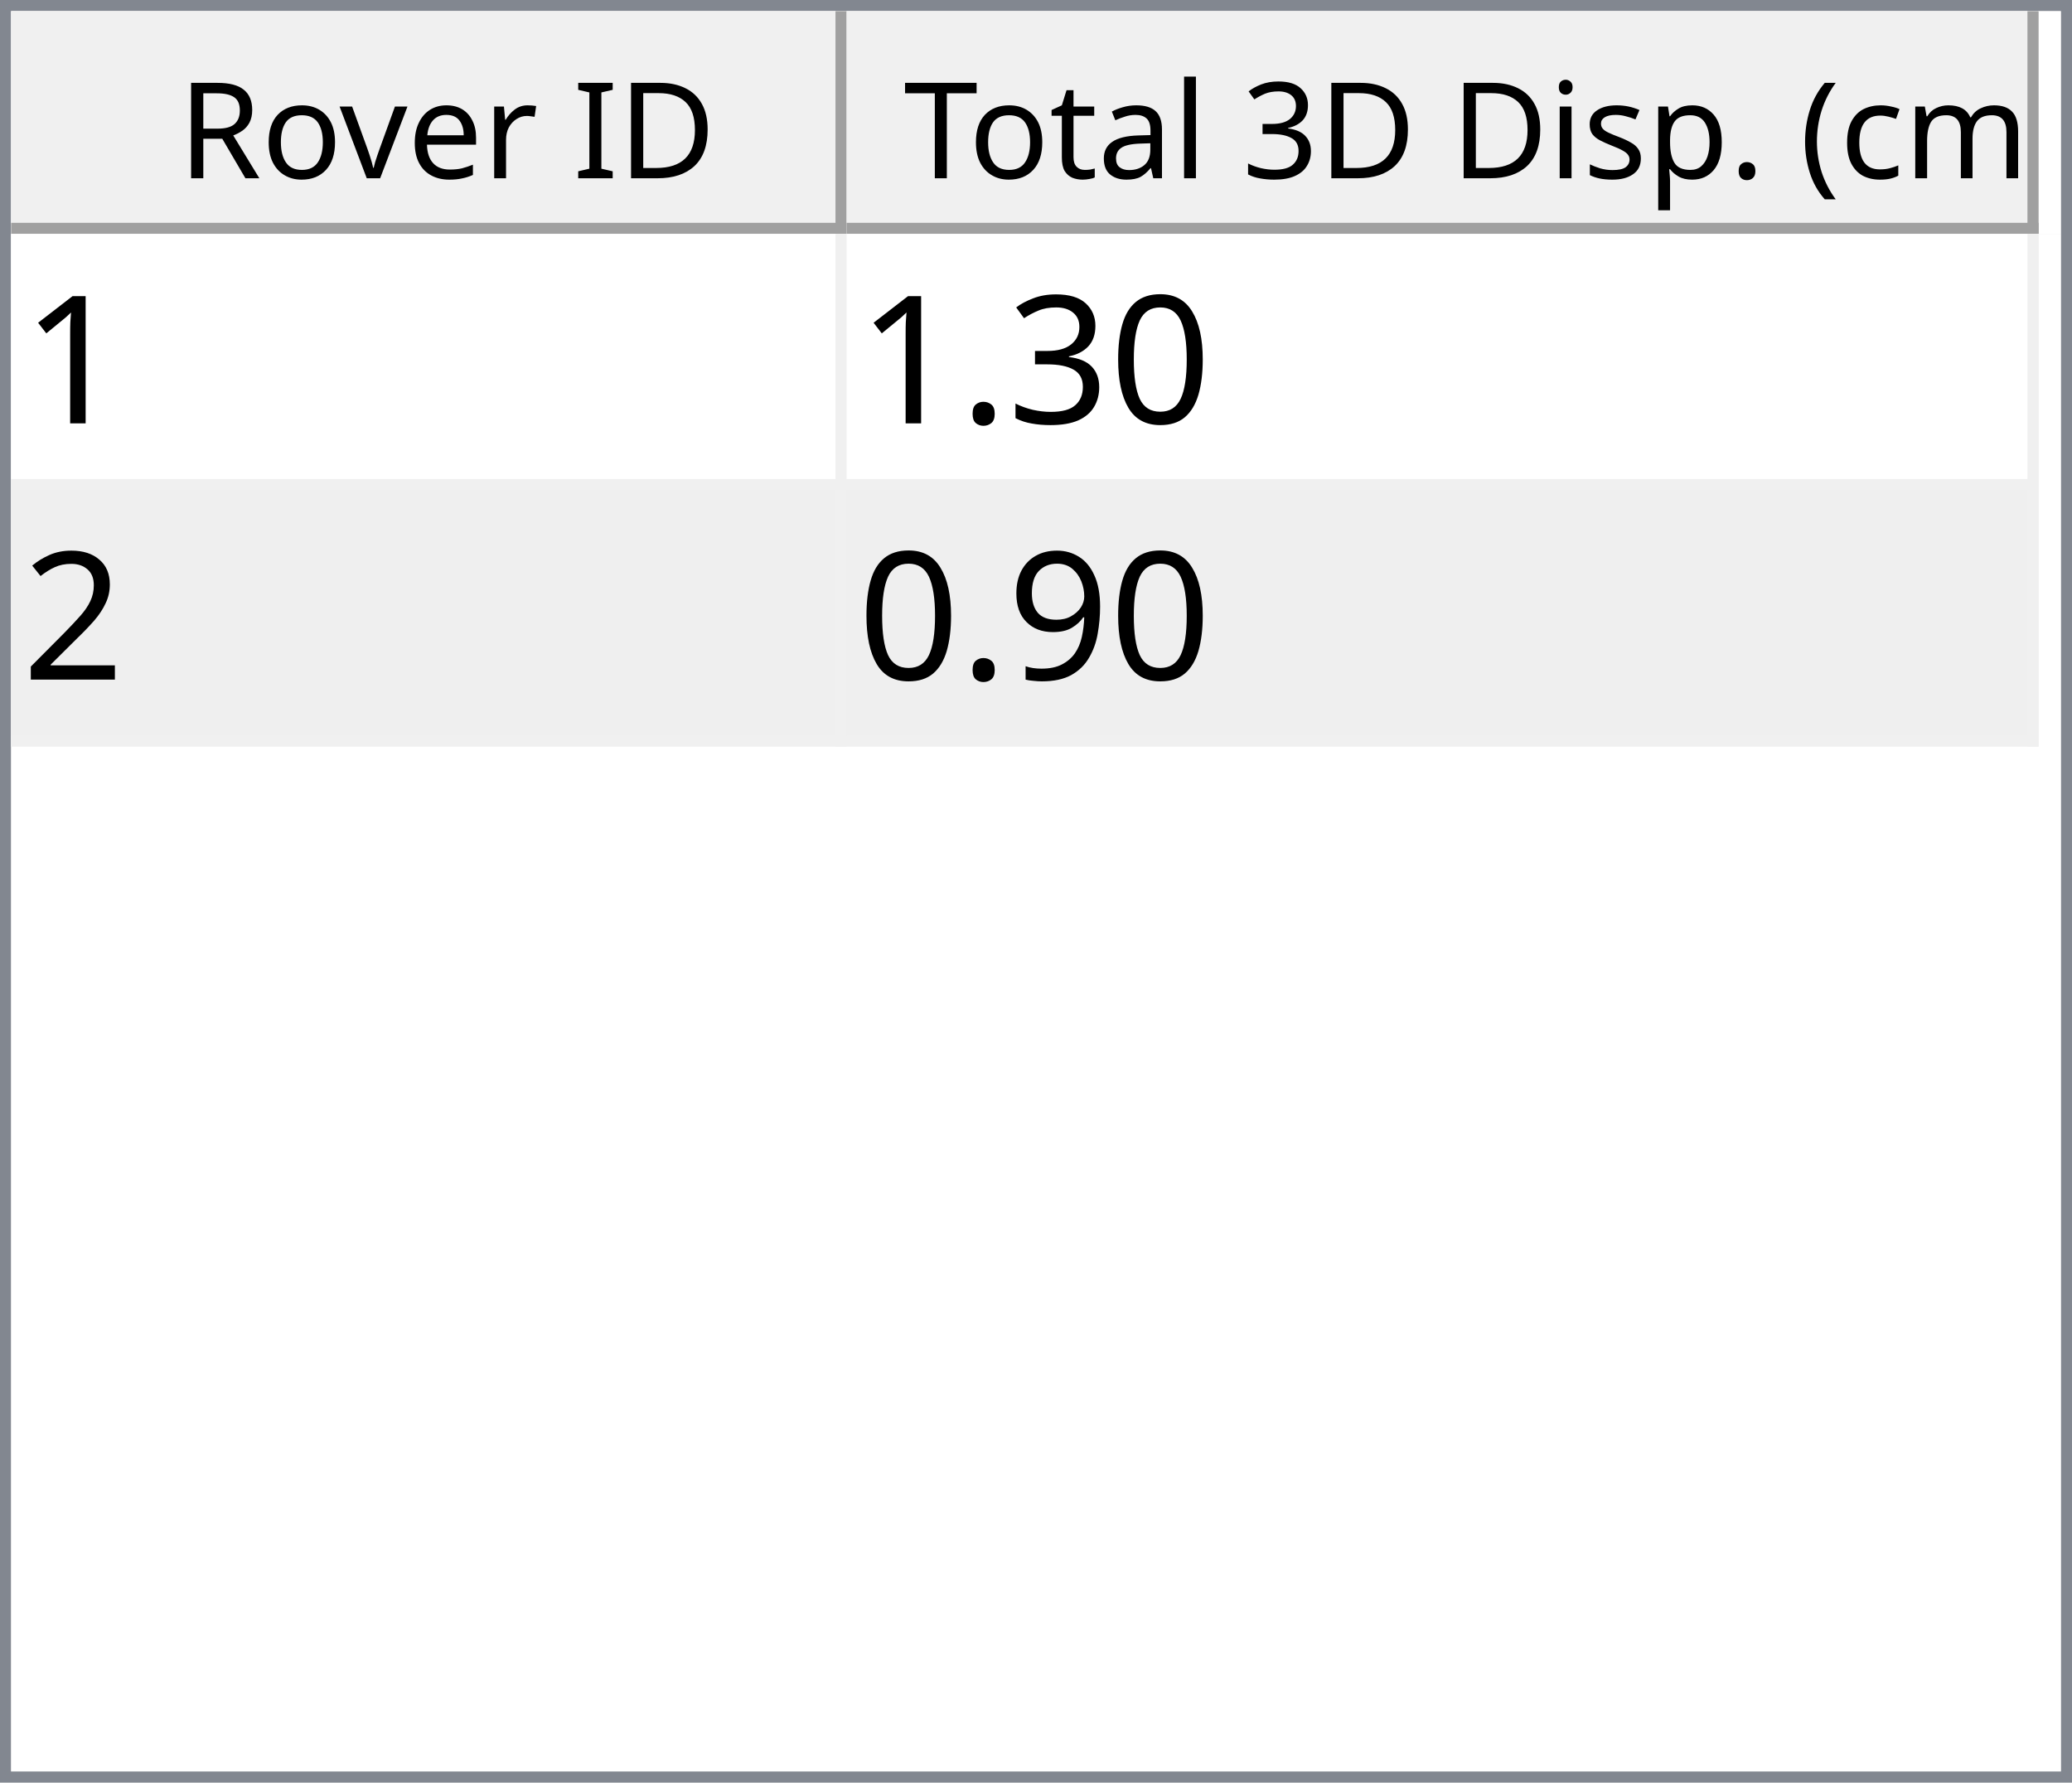
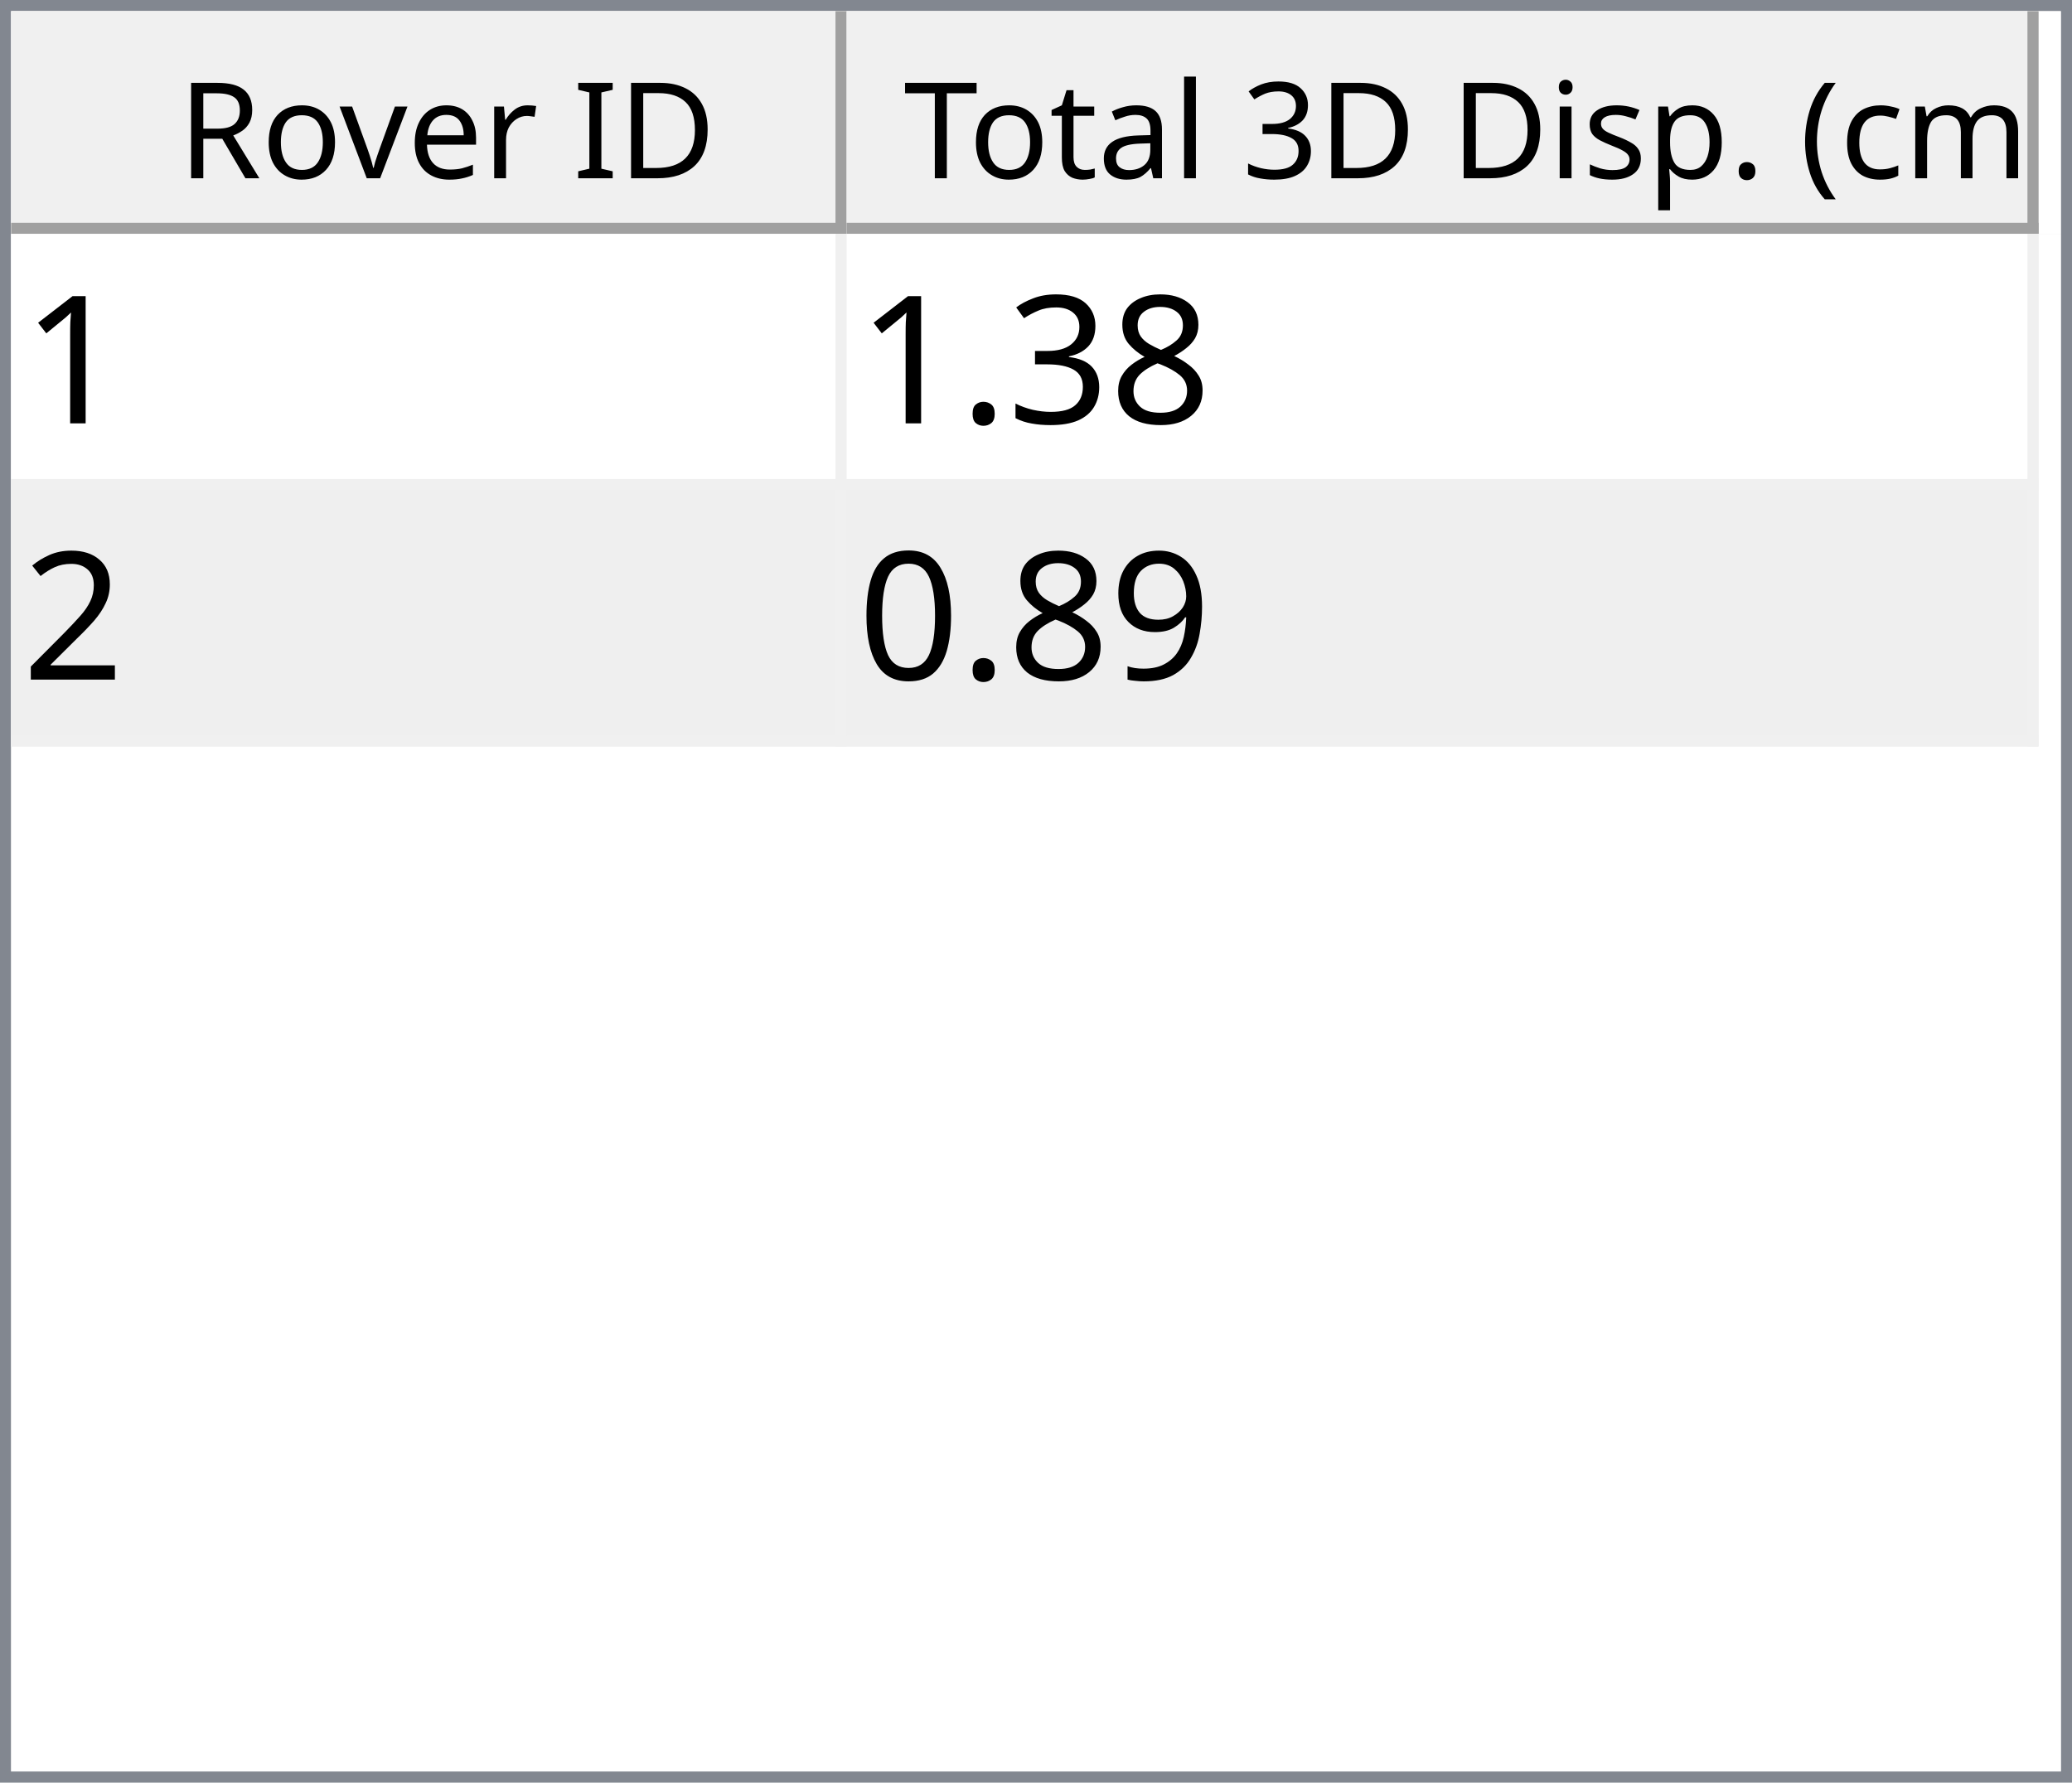
<svg xmlns="http://www.w3.org/2000/svg" style="fill-opacity:1; color-rendering:auto; color-interpolation:auto; text-rendering:auto; stroke:black; stroke-linecap:square; stroke-miterlimit:10; shape-rendering:auto; stroke-opacity:1; fill:black; stroke-dasharray:none; font-weight:normal; stroke-width:1; font-family:'Dialog'; font-style:normal; stroke-linejoin:miter; font-size:12px; stroke-dashoffset:0; image-rendering:auto;" width="186" height="160">
  <defs id="genericDefs" />
  <g>
    <defs id="defs1">
      <clipPath clipPathUnits="userSpaceOnUse" id="clipPath1">
        <path d="M0 0 L186 0 L186 160 L0 160 L0 0 Z" />
      </clipPath>
      <clipPath clipPathUnits="userSpaceOnUse" id="clipPath2">
        <path d="M0 0 L0 160 L186 160 L186 0 Z" />
      </clipPath>
      <clipPath clipPathUnits="userSpaceOnUse" id="clipPath3">
        <path d="M0 0 L0 20 L184 20 L184 0 Z" />
      </clipPath>
      <clipPath clipPathUnits="userSpaceOnUse" id="clipPath4">
        <path d="M0 0 L0 20 L75 20 L75 0 Z" />
      </clipPath>
      <clipPath clipPathUnits="userSpaceOnUse" id="clipPath5">
        <path d="M1 1 L1 19 L74 19 L74 1 Z" />
      </clipPath>
      <clipPath clipPathUnits="userSpaceOnUse" id="clipPath6">
        <path d="M0 0 L0 18 L73 18 L73 0 Z" />
      </clipPath>
      <clipPath clipPathUnits="userSpaceOnUse" id="clipPath7">
        <path d="M-0.5 -0.5 L-0.5 19.5 L74.5 19.5 L74.5 -0.5 Z" />
      </clipPath>
      <clipPath clipPathUnits="userSpaceOnUse" id="clipPath8">
        <path d="M0 0 L0 20 L107 20 L107 0 Z" />
      </clipPath>
      <clipPath clipPathUnits="userSpaceOnUse" id="clipPath9">
        <path d="M1 1 L1 19 L106 19 L106 1 Z" />
      </clipPath>
      <clipPath clipPathUnits="userSpaceOnUse" id="clipPath10">
        <path d="M0 0 L0 18 L105 18 L105 0 Z" />
      </clipPath>
      <clipPath clipPathUnits="userSpaceOnUse" id="clipPath11">
        <path d="M-0.5 -0.5 L-0.5 19.5 L106.5 19.5 L106.5 -0.5 Z" />
      </clipPath>
      <clipPath clipPathUnits="userSpaceOnUse" id="clipPath12">
        <path d="M0 0 L0 138 L184 138 L184 0 Z" />
      </clipPath>
      <clipPath clipPathUnits="userSpaceOnUse" id="clipPath13">
        <path d="M0 0 L0 46 L182 46 L182 0 Z" />
      </clipPath>
      <clipPath clipPathUnits="userSpaceOnUse" id="clipPath14">
        <path d="M-0.5 -0.5 L-0.5 45.5 L181.5 45.5 L181.5 -0.5 Z" />
      </clipPath>
      <clipPath clipPathUnits="userSpaceOnUse" id="clipPath15">
        <path d="M0 0 L0 22 L74 22 L74 0 Z" />
      </clipPath>
      <clipPath clipPathUnits="userSpaceOnUse" id="clipPath16">
        <path d="M0 0 L0 22 L106 22 L106 0 Z" />
      </clipPath>
      <font horiz-adv-x="64.551" id="font1">
        <font-face ascent="107.91" descent="25.098" units-per-em="100" style="font-style:normal; font-family:Segoe UI; font-weight:normal;" />
        <missing-glyph horiz-adv-x="64.551" d="M8.109 0 L8.109 68.266 L56.453 68.266 L56.453 0 L8.109 0 ZM15.328 7.234 L49.219 7.234 L49.219 61.031 L15.328 61.031 L15.328 7.234 Z" />
        <glyph unicode="D" horiz-adv-x="70.117" d="M9.188 0 L9.188 70.016 L28.516 70.016 Q65.531 70.016 65.531 35.891 Q65.531 19.672 55.25 9.836 Q44.969 0 27.734 0 L9.188 0 ZM17.391 62.594 L17.391 7.422 L27.828 7.422 Q41.609 7.422 49.273 14.797 Q56.938 22.172 56.938 35.688 Q56.938 62.594 28.328 62.594 L17.391 62.594 Z" />
        <glyph unicode="I" horiz-adv-x="26.611" d="M17.391 0 L9.188 0 L9.188 70.016 L17.391 70.016 L17.391 0 Z" />
        <glyph unicode=" " horiz-adv-x="27.393" d="" />
        <glyph unicode="r" horiz-adv-x="34.766" d="M34.188 41.891 Q32.078 43.5 28.125 43.5 Q23 43.5 19.555 38.672 Q16.109 33.844 16.109 25.484 L16.109 0 L8.109 0 L8.109 50 L16.109 50 L16.109 39.703 L16.312 39.703 Q18.016 44.969 21.531 47.922 Q25.047 50.875 29.391 50.875 Q32.516 50.875 34.188 50.203 L34.188 41.891 Z" />
        <glyph unicode="e" horiz-adv-x="52.295" d="M48.297 23 L12.984 23 Q13.188 14.656 17.484 10.109 Q21.781 5.562 29.297 5.562 Q37.75 5.562 44.828 11.141 L44.828 3.609 Q38.234 -1.172 27.391 -1.172 Q16.797 -1.172 10.742 5.641 Q4.688 12.453 4.688 24.812 Q4.688 36.469 11.305 43.82 Q17.922 51.172 27.734 51.172 Q37.547 51.172 42.922 44.828 Q48.297 38.484 48.297 27.203 L48.297 23 ZM40.094 29.781 Q40.047 36.719 36.75 40.578 Q33.453 44.438 27.594 44.438 Q21.922 44.438 17.969 40.383 Q14.016 36.328 13.094 29.781 L40.094 29.781 Z" />
        <glyph unicode="v" horiz-adv-x="47.9" d="M47.406 50 L27.484 0 L19.625 0 L0.688 50 L9.469 50 L22.172 13.672 Q23.578 9.672 23.922 6.688 L24.125 6.688 Q24.609 10.453 25.688 13.484 L38.969 50 L47.406 50 Z" />
        <glyph unicode="o" horiz-adv-x="58.594" d="M29 -1.172 Q17.922 -1.172 11.305 5.836 Q4.688 12.844 4.688 24.422 Q4.688 37.016 11.57 44.094 Q18.453 51.172 30.172 51.172 Q41.359 51.172 47.633 44.289 Q53.906 37.406 53.906 25.203 Q53.906 13.234 47.141 6.031 Q40.375 -1.172 29 -1.172 ZM29.594 44.438 Q21.875 44.438 17.383 39.188 Q12.891 33.938 12.891 24.703 Q12.891 15.828 17.43 10.695 Q21.969 5.562 29.594 5.562 Q37.359 5.562 41.531 10.594 Q45.703 15.625 45.703 24.906 Q45.703 34.281 41.531 39.359 Q37.359 44.438 29.594 44.438 Z" />
        <glyph unicode="R" horiz-adv-x="59.814" d="M59.375 0 L49.609 0 L37.891 19.625 Q36.281 22.359 34.766 24.289 Q33.25 26.219 31.664 27.438 Q30.078 28.656 28.25 29.219 Q26.422 29.781 24.125 29.781 L17.391 29.781 L17.391 0 L9.188 0 L9.188 70.016 L30.078 70.016 Q34.672 70.016 38.555 68.867 Q42.438 67.719 45.289 65.375 Q48.141 63.031 49.758 59.547 Q51.375 56.062 51.375 51.375 Q51.375 47.703 50.273 44.656 Q49.172 41.609 47.148 39.211 Q45.125 36.812 42.266 35.133 Q39.406 33.453 35.844 32.516 L35.844 32.328 Q37.594 31.547 38.891 30.547 Q40.188 29.547 41.359 28.18 Q42.531 26.812 43.68 25.078 Q44.828 23.344 46.234 21.047 L59.375 0 ZM17.391 62.594 L17.391 37.203 L28.516 37.203 Q31.594 37.203 34.203 38.133 Q36.812 39.062 38.719 40.797 Q40.625 42.531 41.703 45.047 Q42.781 47.562 42.781 50.688 Q42.781 56.297 39.141 59.445 Q35.5 62.594 28.609 62.594 L17.391 62.594 Z" />
        <glyph unicode=")" horiz-adv-x="30.176" d="M8.297 -15.922 L1.172 -15.922 Q16.406 2.344 16.406 26.812 Q16.406 51.469 1.078 70.016 L8.297 70.016 Q23.531 52.156 23.531 26.703 Q23.531 1.375 8.297 -15.922 Z" />
        <glyph unicode="m" horiz-adv-x="86.133" d="M79.109 0 L71.094 0 L71.094 28.719 Q71.094 37.016 68.531 40.727 Q65.969 44.438 59.906 44.438 Q54.781 44.438 51.195 39.75 Q47.609 35.062 47.609 28.516 L47.609 0 L39.594 0 L39.594 29.688 Q39.594 44.438 28.219 44.438 Q22.953 44.438 19.531 40.016 Q16.109 35.594 16.109 28.516 L16.109 0 L8.109 0 L8.109 50 L16.109 50 L16.109 42.094 L16.312 42.094 Q21.625 51.172 31.844 51.172 Q36.969 51.172 40.773 48.312 Q44.578 45.453 46 40.828 Q51.562 51.172 62.594 51.172 Q79.109 51.172 79.109 30.812 L79.109 0 Z" />
        <glyph unicode="c" horiz-adv-x="46.191" d="M42.188 2.297 Q36.422 -1.172 28.516 -1.172 Q17.828 -1.172 11.258 5.789 Q4.688 12.75 4.688 23.828 Q4.688 36.188 11.766 43.68 Q18.844 51.172 30.672 51.172 Q37.25 51.172 42.281 48.734 L42.281 40.531 Q36.719 44.438 30.375 44.438 Q22.703 44.438 17.797 38.945 Q12.891 33.453 12.891 24.516 Q12.891 15.719 17.508 10.641 Q22.125 5.562 29.891 5.562 Q36.422 5.562 42.188 9.906 L42.188 2.297 Z" />
        <glyph unicode="(" horiz-adv-x="30.176" d="M29.109 -15.922 L21.969 -15.922 Q6.844 1.375 6.844 26.703 Q6.844 52.156 21.969 70.016 L29.203 70.016 Q13.875 51.469 13.875 26.812 Q13.875 2.344 29.109 -15.922 Z" />
        <glyph unicode="." horiz-adv-x="21.68" d="M10.891 -1.078 Q8.641 -1.078 7.055 0.539 Q5.469 2.156 5.469 4.391 Q5.469 6.641 7.055 8.273 Q8.641 9.906 10.891 9.906 Q13.188 9.906 14.797 8.273 Q16.406 6.641 16.406 4.391 Q16.406 2.156 14.797 0.539 Q13.188 -1.078 10.891 -1.078 Z" />
        <glyph unicode="p" horiz-adv-x="58.789" d="M16.312 7.234 L16.109 7.234 L16.109 -23 L8.109 -23 L8.109 50 L16.109 50 L16.109 41.219 L16.312 41.219 Q22.219 51.172 33.594 51.172 Q43.266 51.172 48.688 44.461 Q54.109 37.75 54.109 26.469 Q54.109 13.922 48 6.375 Q41.891 -1.172 31.297 -1.172 Q21.578 -1.172 16.312 7.234 ZM16.109 27.391 L16.109 20.406 Q16.109 14.203 20.141 9.883 Q24.172 5.562 30.375 5.562 Q37.641 5.562 41.773 11.133 Q45.906 16.703 45.906 26.609 Q45.906 34.969 42.047 39.703 Q38.188 44.438 31.594 44.438 Q24.609 44.438 20.359 39.578 Q16.109 34.719 16.109 27.391 Z" />
        <glyph unicode="s" horiz-adv-x="42.432" d="M5.078 1.812 L5.078 10.406 Q11.625 5.562 19.484 5.562 Q30.031 5.562 30.031 12.594 Q30.031 14.594 29.125 15.992 Q28.219 17.391 26.68 18.461 Q25.141 19.531 23.07 20.383 Q21 21.234 18.609 22.172 Q15.281 23.484 12.766 24.828 Q10.25 26.172 8.57 27.859 Q6.891 29.547 6.031 31.695 Q5.172 33.844 5.172 36.719 Q5.172 40.234 6.789 42.945 Q8.406 45.656 11.086 47.484 Q13.766 49.312 17.211 50.242 Q20.656 51.172 24.312 51.172 Q30.812 51.172 35.938 48.922 L35.938 40.828 Q30.422 44.438 23.25 44.438 Q21 44.438 19.195 43.922 Q17.391 43.406 16.094 42.477 Q14.797 41.547 14.086 40.258 Q13.375 38.969 13.375 37.406 Q13.375 35.453 14.086 34.133 Q14.797 32.812 16.164 31.789 Q17.531 30.766 19.484 29.938 Q21.438 29.109 23.922 28.125 Q27.25 26.859 29.883 25.516 Q32.516 24.172 34.375 22.484 Q36.234 20.797 37.234 18.602 Q38.234 16.406 38.234 13.375 Q38.234 9.672 36.602 6.938 Q34.969 4.203 32.234 2.398 Q29.5 0.594 25.93 -0.289 Q22.359 -1.172 18.453 -1.172 Q10.75 -1.172 5.078 1.812 Z" />
        <glyph unicode="i" horiz-adv-x="24.219" d="M12.203 62.703 Q10.062 62.703 8.547 64.164 Q7.031 65.625 7.031 67.875 Q7.031 70.125 8.547 71.609 Q10.062 73.094 12.203 73.094 Q14.406 73.094 15.945 71.609 Q17.484 70.125 17.484 67.875 Q17.484 65.719 15.945 64.211 Q14.406 62.703 12.203 62.703 ZM16.109 0 L8.109 0 L8.109 50 L16.109 50 L16.109 0 Z" />
        <glyph unicode="3" horiz-adv-x="53.906" d="M46.531 19.828 Q46.531 15.094 44.75 11.211 Q42.969 7.328 39.719 4.57 Q36.469 1.812 31.93 0.297 Q27.391 -1.219 21.922 -1.219 Q11.922 -1.219 6 2.594 L6 11.188 Q13.094 5.609 22.219 5.609 Q25.875 5.609 28.828 6.539 Q31.781 7.469 33.906 9.227 Q36.031 10.984 37.18 13.477 Q38.328 15.969 38.328 19.094 Q38.328 32.812 18.797 32.812 L12.984 32.812 L12.984 39.594 L18.5 39.594 Q35.797 39.594 35.797 52.484 Q35.797 64.406 22.609 64.406 Q15.188 64.406 8.688 59.422 L8.688 67.188 Q15.375 71.188 24.609 71.188 Q29 71.188 32.57 69.969 Q36.141 68.75 38.68 66.555 Q41.219 64.359 42.609 61.281 Q44 58.203 44 54.5 Q44 40.672 30.031 36.719 L30.031 36.531 Q33.594 36.141 36.625 34.797 Q39.656 33.453 41.852 31.305 Q44.047 29.156 45.289 26.25 Q46.531 23.344 46.531 19.828 Z" />
        <glyph unicode="l" horiz-adv-x="24.219" d="M16.109 0 L8.109 0 L8.109 74.031 L16.109 74.031 L16.109 0 Z" />
        <glyph unicode="a" horiz-adv-x="50.879" d="M43.891 0 L35.891 0 L35.891 7.812 L35.688 7.812 Q30.469 -1.172 20.312 -1.172 Q12.844 -1.172 8.617 2.781 Q4.391 6.734 4.391 13.281 Q4.391 27.297 20.906 29.594 L35.891 31.688 Q35.891 44.438 25.594 44.438 Q16.547 44.438 9.281 38.281 L9.281 46.484 Q16.656 51.172 26.266 51.172 Q43.891 51.172 43.891 32.516 L43.891 0 ZM35.891 25.297 L23.828 23.641 Q18.266 22.859 15.43 20.875 Q12.594 18.891 12.594 13.875 Q12.594 10.203 15.211 7.883 Q17.828 5.562 22.172 5.562 Q28.125 5.562 32.008 9.742 Q35.891 13.922 35.891 20.312 L35.891 25.297 Z" />
        <glyph unicode="t" horiz-adv-x="33.887" d="M31.297 0.484 Q28.469 -1.078 23.828 -1.078 Q10.688 -1.078 10.688 13.578 L10.688 43.172 L2.094 43.172 L2.094 50 L10.688 50 L10.688 62.203 L18.703 64.797 L18.703 50 L31.297 50 L31.297 43.172 L18.703 43.172 L18.703 14.984 Q18.703 9.969 20.414 7.82 Q22.125 5.672 26.078 5.672 Q29.109 5.672 31.297 7.328 L31.297 0.484 Z" />
        <glyph unicode="T" horiz-adv-x="52.393" d="M50.594 62.594 L30.375 62.594 L30.375 0 L22.172 0 L22.172 62.594 L2 62.594 L2 70.016 L50.594 70.016 L50.594 62.594 Z" />
      </font>
      <font horiz-adv-x="75.0" id="font2">
        <font-face ascent="100.537" descent="21.973" units-per-em="100" style="font-style:normal; font-family:sans-serif; font-weight:normal;" />
        <missing-glyph horiz-adv-x="75.0" d="M12.5 0 L12.5 62.5 L62.5 62.5 L62.5 0 L12.5 0 ZM14.062 1.562 L60.938 1.562 L60.938 60.938 L14.062 60.938 L14.062 1.562 Z" />
        <glyph unicode="1" horiz-adv-x="55.615" d="M37.25 0 L28.469 0 L28.469 56 Q25.297 52.984 20.141 49.953 Q14.984 46.922 10.891 45.406 L10.891 53.906 Q18.266 57.375 23.781 62.305 Q29.297 67.234 31.594 71.875 L37.25 71.875 L37.25 0 Z" />
-         <glyph unicode="0" horiz-adv-x="55.615" d="M4.156 35.297 Q4.156 48 6.766 55.742 Q9.375 63.484 14.523 67.68 Q19.672 71.875 27.484 71.875 Q33.25 71.875 37.594 69.555 Q41.938 67.234 44.773 62.867 Q47.609 58.5 49.219 52.227 Q50.828 45.953 50.828 35.297 Q50.828 22.703 48.242 14.969 Q45.656 7.234 40.508 3.008 Q35.359 -1.219 27.484 -1.219 Q17.141 -1.219 11.234 6.203 Q4.156 15.141 4.156 35.297 ZM13.188 35.297 Q13.188 17.672 17.312 11.836 Q21.438 6 27.484 6 Q33.547 6 37.672 11.859 Q41.797 17.719 41.797 35.297 Q41.797 52.984 37.672 58.789 Q33.547 64.594 27.391 64.594 Q21.344 64.594 17.719 59.469 Q13.188 52.938 13.188 35.297 Z" />
+         <glyph unicode="8" horiz-adv-x="55.615" d="M17.672 38.812 Q12.203 40.828 9.57 44.539 Q6.938 48.25 6.938 53.422 Q6.938 61.234 12.555 66.555 Q18.172 71.875 27.484 71.875 Q36.859 71.875 42.578 66.43 Q48.297 60.984 48.297 53.172 Q48.297 48.188 45.68 44.508 Q43.062 40.828 37.75 38.812 Q44.344 36.672 47.781 31.883 Q51.219 27.094 51.219 20.453 Q51.219 11.281 44.727 5.031 Q38.234 -1.219 27.641 -1.219 Q17.047 -1.219 10.547 5.055 Q4.047 11.328 4.047 20.703 Q4.047 27.688 7.594 32.398 Q11.141 37.109 17.672 38.812 ZM15.922 53.719 Q15.922 48.641 19.195 45.414 Q22.469 42.188 27.688 42.188 Q32.766 42.188 36.016 45.383 Q39.266 48.578 39.266 53.219 Q39.266 58.062 35.914 61.359 Q32.562 64.656 27.594 64.656 Q22.562 64.656 19.242 61.43 Q15.922 58.203 15.922 53.719 ZM13.094 20.656 Q13.094 16.891 14.875 13.375 Q16.656 9.859 20.172 7.93 Q23.688 6 27.734 6 Q34.031 6 38.133 10.055 Q42.234 14.109 42.234 20.359 Q42.234 26.703 38.016 30.859 Q33.797 35.016 27.438 35.016 Q21.234 35.016 17.164 30.914 Q13.094 26.812 13.094 20.656 Z" />
        <glyph unicode="3" horiz-adv-x="55.615" d="M4.203 18.891 L12.984 20.062 Q14.5 12.594 18.141 9.297 Q21.781 6 27 6 Q33.203 6 37.477 10.297 Q41.75 14.594 41.75 20.953 Q41.75 27 37.797 30.93 Q33.844 34.859 27.734 34.859 Q25.25 34.859 21.531 33.891 L22.516 41.609 Q23.391 41.5 23.922 41.5 Q29.547 41.5 34.039 44.43 Q38.531 47.359 38.531 53.469 Q38.531 58.297 35.258 61.477 Q31.984 64.656 26.812 64.656 Q21.688 64.656 18.266 61.43 Q14.844 58.203 13.875 51.766 L5.078 53.328 Q6.688 62.156 12.398 67.016 Q18.109 71.875 26.609 71.875 Q32.469 71.875 37.398 69.359 Q42.328 66.844 44.945 62.5 Q47.562 58.156 47.562 53.266 Q47.562 48.641 45.07 44.828 Q42.578 41.016 37.703 38.766 Q44.047 37.312 47.562 32.695 Q51.078 28.078 51.078 21.141 Q51.078 11.766 44.242 5.25 Q37.406 -1.266 26.953 -1.266 Q17.531 -1.266 11.305 4.352 Q5.078 9.969 4.203 18.891 Z" />
        <glyph unicode="." horiz-adv-x="27.783" d="M9.078 0 L9.078 10.016 L19.094 10.016 L19.094 0 L9.078 0 Z" />
        <glyph unicode="2" horiz-adv-x="55.615" d="M50.344 8.453 L50.344 0 L3.031 0 Q2.938 3.172 4.047 6.109 Q5.859 10.938 9.836 15.625 Q13.812 20.312 21.344 26.469 Q33.016 36.031 37.117 41.625 Q41.219 47.219 41.219 52.203 Q41.219 57.422 37.477 61.008 Q33.734 64.594 27.734 64.594 Q21.391 64.594 17.578 60.789 Q13.766 56.984 13.719 50.25 L4.688 51.172 Q5.609 61.281 11.664 66.578 Q17.719 71.875 27.938 71.875 Q38.234 71.875 44.242 66.164 Q50.25 60.453 50.25 52 Q50.25 47.703 48.492 43.555 Q46.734 39.406 42.656 34.812 Q38.578 30.219 29.109 22.219 Q21.188 15.578 18.945 13.211 Q16.703 10.844 15.234 8.453 L50.344 8.453 Z" />
        <glyph unicode="9" horiz-adv-x="55.615" d="M5.469 16.547 L13.922 17.328 Q14.984 11.375 18.016 8.688 Q21.047 6 25.781 6 Q29.828 6 32.883 7.859 Q35.938 9.719 37.891 12.82 Q39.844 15.922 41.164 21.195 Q42.484 26.469 42.484 31.938 Q42.484 32.516 42.438 33.688 Q39.797 29.5 35.234 26.883 Q30.672 24.266 25.344 24.266 Q16.453 24.266 10.305 30.711 Q4.156 37.156 4.156 47.703 Q4.156 58.594 10.578 65.234 Q17 71.875 26.656 71.875 Q33.641 71.875 39.43 68.117 Q45.219 64.359 48.219 57.398 Q51.219 50.438 51.219 37.25 Q51.219 23.531 48.242 15.406 Q45.266 7.281 39.383 3.031 Q33.5 -1.219 25.594 -1.219 Q17.188 -1.219 11.867 3.445 Q6.547 8.109 5.469 16.547 ZM41.453 48.141 Q41.453 55.719 37.43 60.156 Q33.406 64.594 27.734 64.594 Q21.875 64.594 17.531 59.812 Q13.188 55.031 13.188 47.406 Q13.188 40.578 17.312 36.305 Q21.438 32.031 27.484 32.031 Q33.594 32.031 37.523 36.305 Q41.453 40.578 41.453 48.141 Z" />
+         <glyph unicode="0" horiz-adv-x="55.615" d="M4.156 35.297 Q4.156 48 6.766 55.742 Q9.375 63.484 14.523 67.68 Q19.672 71.875 27.484 71.875 Q33.25 71.875 37.594 69.555 Q41.938 67.234 44.773 62.867 Q47.609 58.5 49.219 52.227 Q50.828 45.953 50.828 35.297 Q50.828 22.703 48.242 14.969 Q45.656 7.234 40.508 3.008 Q35.359 -1.219 27.484 -1.219 Q17.141 -1.219 11.234 6.203 Q4.156 15.141 4.156 35.297 ZM13.188 35.297 Q13.188 17.672 17.312 11.836 Q21.438 6 27.484 6 Q33.547 6 37.672 11.859 Q41.797 17.719 41.797 35.297 Q41.797 52.984 37.672 58.789 Q33.547 64.594 27.391 64.594 Q21.344 64.594 17.719 59.469 Q13.188 52.938 13.188 35.297 Z" />
      </font>
    </defs>
    <g style="fill:white; stroke:white;">
      <rect x="0" y="0" width="186" style="clip-path:url(#clipPath1); stroke:none;" height="160" />
    </g>
    <g style="fill:white; text-rendering:optimizeSpeed; color-rendering:optimizeSpeed; image-rendering:optimizeSpeed; shape-rendering:crispEdges; stroke:white; color-interpolation:sRGB;">
      <rect x="0" width="186" height="160" y="0" style="stroke:none;" />
      <path style="stroke:none;" d="M0 160 L186 160 L186 0 L0 0 Z" />
    </g>
    <g style="fill:rgb(240,240,240); font-family:'Segoe UI'; stroke:rgb(240,240,240);">
      <rect x="0" y="0" width="186" style="clip-path:url(#clipPath2); stroke:none;" height="160" />
    </g>
    <g style="fill:rgb(130,135,144); font-family:'Segoe UI'; stroke:rgb(130,135,144);">
      <path d="M0 0 L186 0 L186 160 L0 160 L0 0 ZM1 1 L185 1 L185 159 L1 159 L1 1 Z" style="fill-rule:evenodd; clip-path:url(#clipPath2); stroke:none;" />
    </g>
    <g style="fill:white; font-family:'Segoe UI'; stroke:white;" transform="translate(1,1)">
      <rect x="0" y="0" width="184" style="clip-path:url(#clipPath3); stroke:none;" height="20" />
    </g>
    <g style="fill:rgb(240,240,240); font-family:'Segoe UI'; stroke:rgb(240,240,240);" transform="translate(1,1)">
      <rect x="0" y="0" width="75" style="clip-path:url(#clipPath4); stroke:none;" height="20" />
    </g>
    <g style="font-family:'Segoe UI';" transform="translate(2,2)">
      <text x="14" xml:space="preserve" y="14" style="clip-path:url(#clipPath6); stroke:none;">Rover ID</text>
    </g>
    <g style="fill:rgb(160,160,160); font-family:'Segoe UI'; stroke:rgb(160,160,160); stroke-linejoin:bevel;" transform="translate(1.5,1.5)">
      <line x1="74" x2="74" y1="0" style="fill:none; clip-path:url(#clipPath7);" y2="19" />
    </g>
    <g style="fill:rgb(160,160,160); font-family:'Segoe UI'; stroke:rgb(160,160,160); stroke-linejoin:bevel;" transform="matrix(1,0,0,1,1,1) translate(0.5,0.5)">
      <line x1="0" x2="74" y1="19" style="fill:none; clip-path:url(#clipPath7);" y2="19" />
    </g>
    <g style="fill:rgb(240,240,240); font-family:'Segoe UI'; stroke:rgb(240,240,240);" transform="translate(76,1)">
      <rect x="0" y="0" width="107" style="clip-path:url(#clipPath8); stroke:none;" height="20" />
    </g>
    <g style="font-family:'Segoe UI';" transform="translate(77,2)">
      <text x="1" xml:space="preserve" y="14" style="clip-path:url(#clipPath10); stroke:none;"> Total 3D Disp. (cm)</text>
    </g>
    <g style="fill:rgb(160,160,160); font-family:'Segoe UI'; stroke:rgb(160,160,160); stroke-linejoin:bevel;" transform="translate(76.5,1.5)">
      <line x1="106" x2="106" y1="0" style="fill:none; clip-path:url(#clipPath11);" y2="19" />
    </g>
    <g style="fill:rgb(160,160,160); font-family:'Segoe UI'; stroke:rgb(160,160,160); stroke-linejoin:bevel;" transform="matrix(1,0,0,1,76,1) translate(0.5,0.5)">
      <line x1="0" x2="106" y1="19" style="fill:none; clip-path:url(#clipPath11);" y2="19" />
    </g>
    <g style="fill:white; font-family:'Segoe UI'; stroke:white;" transform="translate(1,21)">
      <rect x="0" y="0" width="184" style="clip-path:url(#clipPath12); stroke:none;" height="138" />
    </g>
    <g style="fill:rgb(240,240,240); font-size:16px; font-family:sans-serif; stroke:rgb(240,240,240);" transform="translate(1,21)">
      <rect x="0" y="0" width="182" style="clip-path:url(#clipPath13); stroke:none;" height="46" />
      <line transform="translate(0.5,0.5)" x1="0" x2="181" y1="22" style="clip-path:url(#clipPath14); fill:none; stroke-linejoin:bevel;" y2="22" />
    </g>
    <g transform="matrix(1,0,0,1,1,21) translate(0.5,0.5)" style="fill:rgb(240,240,240); font-size:16px; font-family:sans-serif; stroke:rgb(240,240,240); stroke-linejoin:bevel;">
      <line x1="0" x2="181" y1="45" style="fill:none; clip-path:url(#clipPath14);" y2="45" />
    </g>
    <g transform="matrix(1,0,0,1,1,21) translate(0.5,0.5)" style="fill:rgb(240,240,240); font-size:16px; font-family:sans-serif; stroke:rgb(240,240,240); stroke-linejoin:bevel;">
      <line x1="74" x2="74" y1="0" style="fill:none; clip-path:url(#clipPath14);" y2="45" />
    </g>
    <g transform="matrix(1,0,0,1,1,21) translate(0.5,0.5)" style="fill:rgb(240,240,240); font-size:16px; font-family:sans-serif; stroke:rgb(240,240,240); stroke-linejoin:bevel;">
      <line x1="181" x2="181" y1="0" style="fill:none; clip-path:url(#clipPath14);" y2="45" />
    </g>
    <g style="fill:white; font-size:16px; font-family:sans-serif; stroke:white;" transform="matrix(1,0,0,1,1,21)">
      <rect x="0" y="0" width="74" style="clip-path:url(#clipPath15); stroke:none;" height="22" />
      <text x="1" y="17" style="fill:black; clip-path:url(#clipPath15); stroke:none;" xml:space="preserve">1</text>
    </g>
    <g style="fill:white; font-size:16px; font-family:sans-serif; stroke:white;" transform="matrix(1,0,0,1,1,21) translate(75,0)">
      <rect x="0" y="0" width="106" style="clip-path:url(#clipPath16); stroke:none;" height="22" />
-       <text x="1" y="17" style="fill:black; clip-path:url(#clipPath16); stroke:none;" xml:space="preserve">1.30</text>
+       <text x="1" y="17" style="fill:black; clip-path:url(#clipPath16); stroke:none;" xml:space="preserve">1.38</text>
    </g>
    <g style="fill:rgb(239,239,239); font-size:16px; font-family:sans-serif; stroke:rgb(239,239,239);" transform="matrix(1,0,0,1,1,21) translate(0,23)">
      <rect x="0" y="0" width="74" style="clip-path:url(#clipPath15); stroke:none;" height="22" />
      <text x="1" y="17" style="fill:black; clip-path:url(#clipPath15); stroke:none;" xml:space="preserve">2</text>
    </g>
    <g style="fill:rgb(239,239,239); font-size:16px; font-family:sans-serif; stroke:rgb(239,239,239);" transform="matrix(1,0,0,1,1,21) translate(75,23)">
      <rect x="0" y="0" width="106" style="clip-path:url(#clipPath16); stroke:none;" height="22" />
-       <text x="1" y="17" style="fill:black; clip-path:url(#clipPath16); stroke:none;" xml:space="preserve">0.90</text>
+       <text x="1" y="17" style="fill:black; clip-path:url(#clipPath16); stroke:none;" xml:space="preserve">0.89</text>
    </g>
  </g>
</svg>
